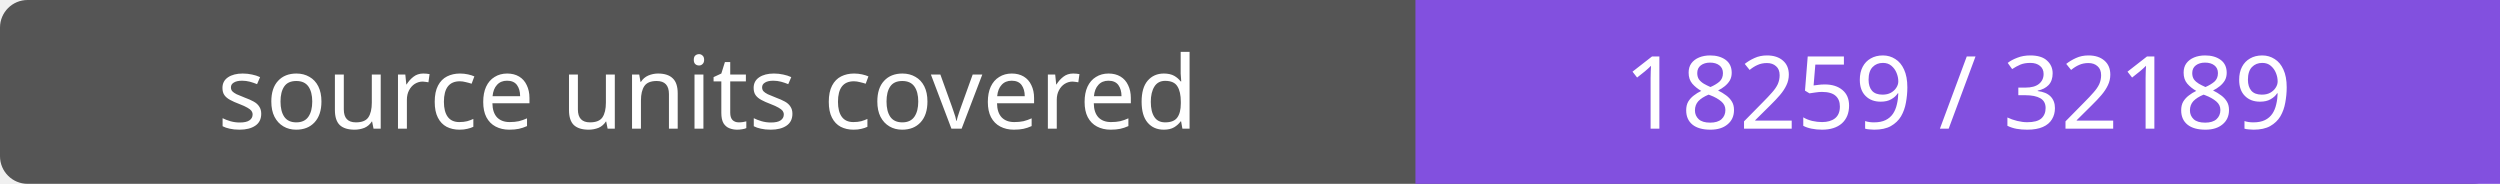
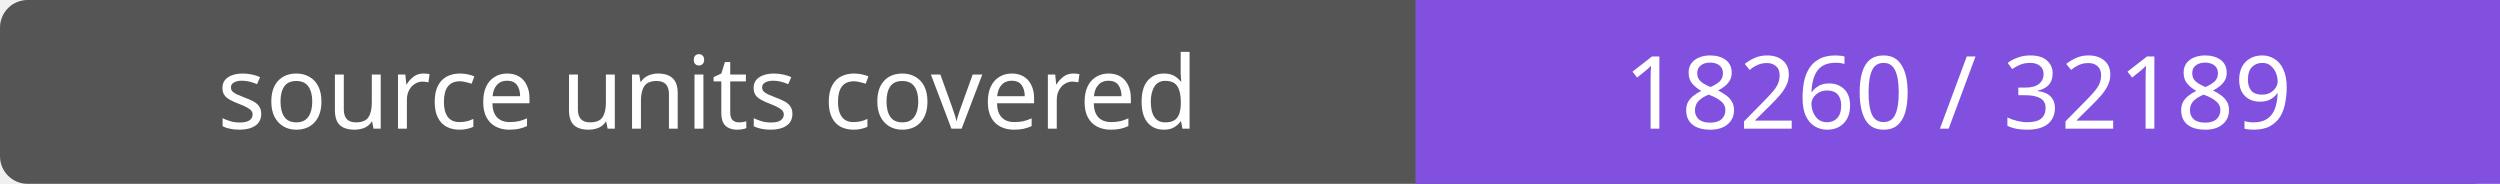
- <svg xmlns="http://www.w3.org/2000/svg" width="272" height="20" role="img" aria-label="source units covered: 18259 / 32189">
+ <svg xmlns="http://www.w3.org/2000/svg" width="272" height="20" role="img" aria-label="source units covered: 18260 / 32189">
  <rect width="272" height="20" rx="3" fill="#555" />
  <path fill="#8250df" d="M154 0h118v20H154z" />
  <g fill="#fff" text-anchor="middle" font-family="Verdana,sans-serif" font-size="11">
    <text x="77.0" y="14">source units covered</text>
-     <text x="213.0" y="14">18259 / 32189</text>
+     <text x="213.0" y="14">18260 / 32189</text>
  </g>
</svg>
